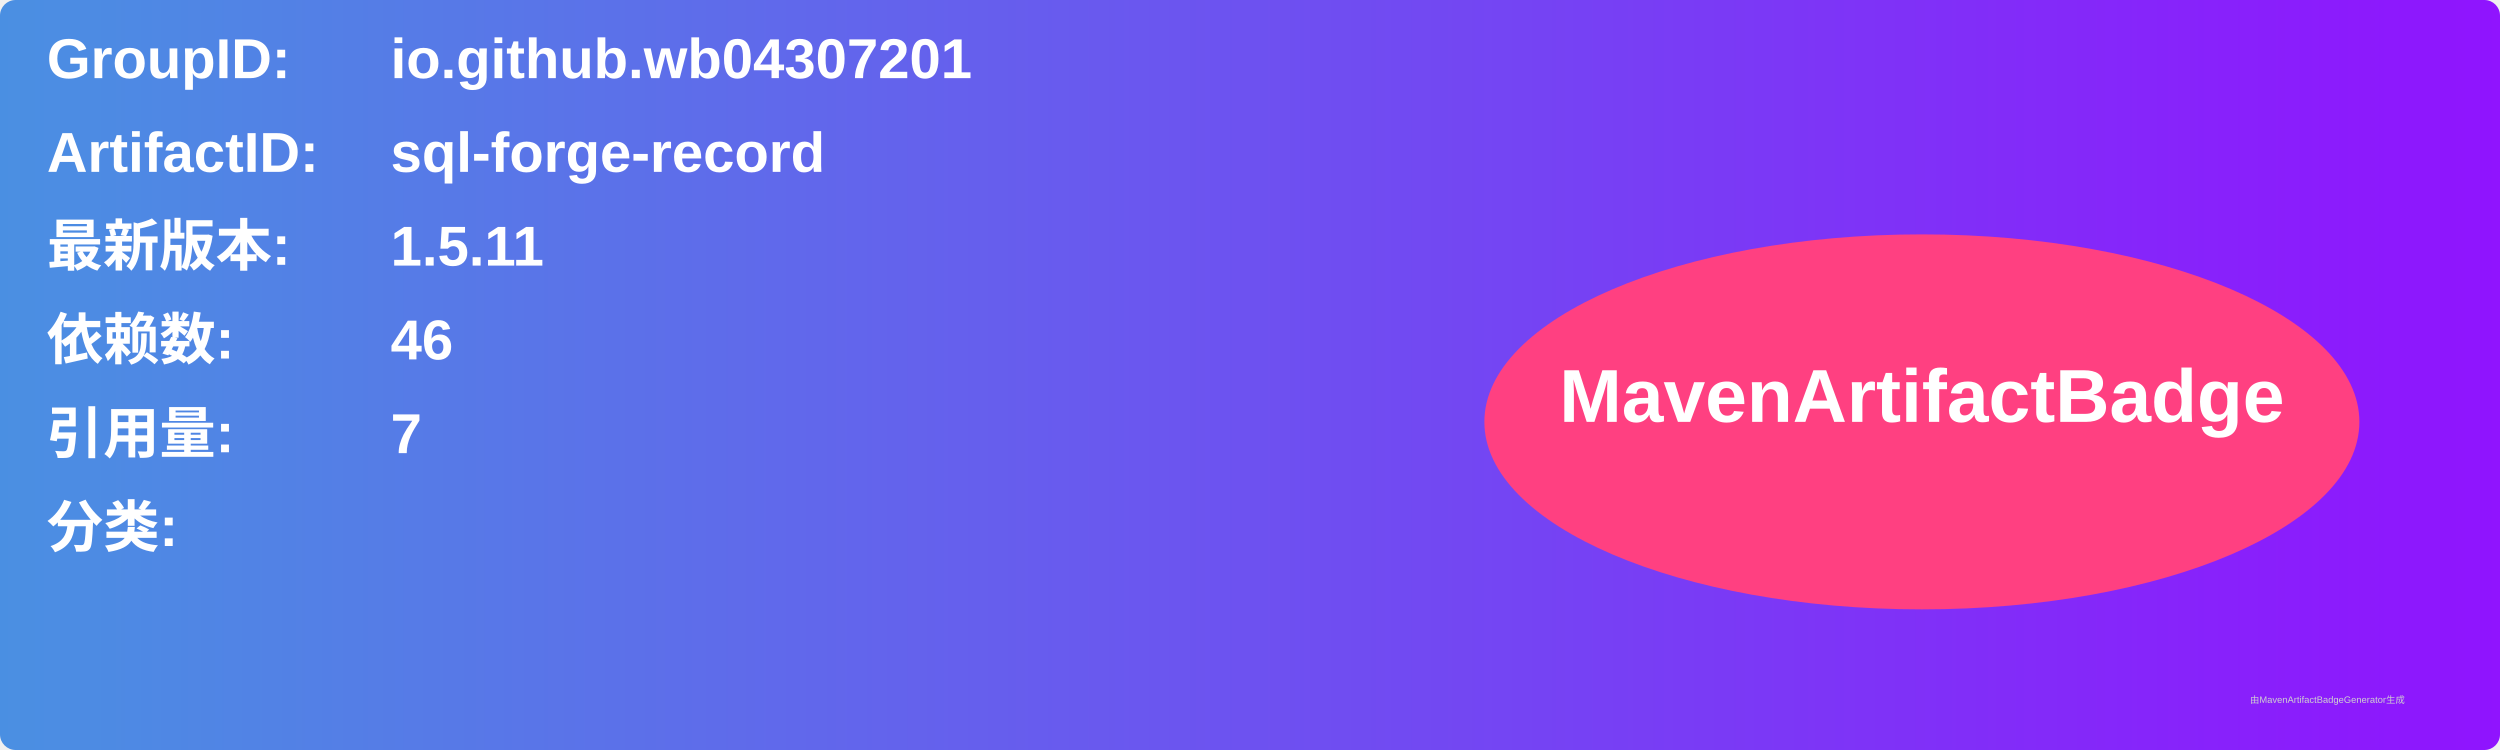
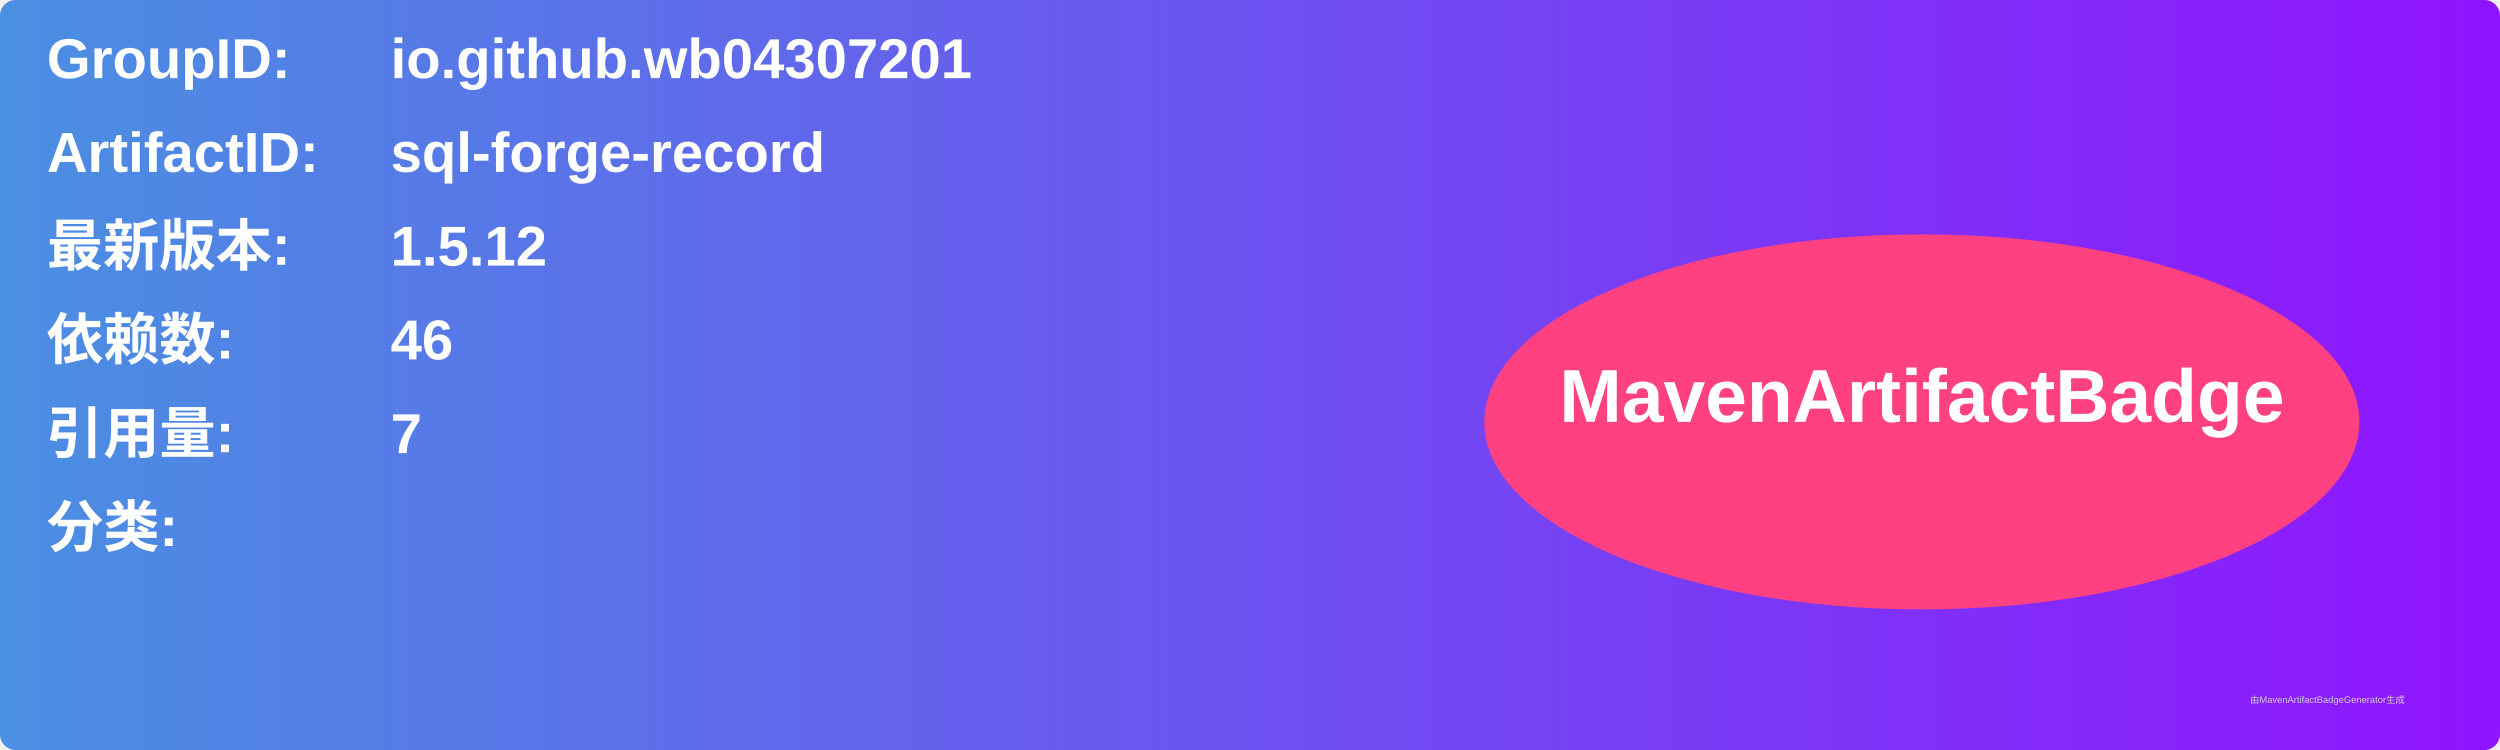
<svg xmlns="http://www.w3.org/2000/svg" width="800" height="240" viewBox="0 0 800 240">
  <linearGradient id="grad" x1="0%" y1="0%" x2="100%" y2="0%">
    <stop offset="0%" stop-color="#4a90e2" />
    <stop offset="100%" stop-color="#9013fe" />
  </linearGradient>
  <rect width="100%" height="100%" rx="5" ry="5" fill="url(#grad)" />
  <g transform="translate(15, 15)">
    <text x="0" y="10" font-family="Arial" font-size="18" fill="white" font-weight="bold" width="260">GroupID:</text>
    <text x="110" y="10" font-family="Arial" font-size="18" fill="white" font-weight="bold" width="460">io.github.wb04307201</text>
    <text x="0" y="40" font-family="Arial" font-size="18" fill="white" font-weight="bold" width="260">ArtifactID:</text>
    <text x="110" y="40" font-family="Arial" font-size="18" fill="white" font-weight="bold" width="460">sql-forge-record</text>
    <text x="0" y="70" font-family="Arial" font-size="18" fill="white" font-weight="bold">最新版本:</text>
    <text x="110" y="70" font-family="Arial" font-size="18" fill="white" font-weight="bold">
-       <tspan font-weight="bold">1.5.11</tspan>
+       <tspan font-weight="bold">1.5.12</tspan>
    </text>
    <text x="0" y="100" font-family="Arial" font-size="18" fill="white" font-weight="bold">依赖数: </text>
    <text x="110" y="100" font-family="Arial" font-size="18" fill="white">
      <tspan font-weight="bold">46</tspan>
    </text>
    <text x="0" y="130" font-family="Arial" font-size="18" fill="white" font-weight="bold">引用量: </text>
    <text x="110" y="130" font-family="Arial" font-size="18" fill="white">
      <tspan font-weight="bold">7</tspan>
    </text>
    <text x="0" y="160" font-family="Arial" font-size="18" fill="white" font-weight="bold">分类:</text>
    <text x="10" y="190" font-family="Arial" font-size="10" fill="white">
      <tspan font-weight="bold" />
    </text>
    <ellipse cx="600" cy="120" rx="140" ry="60" fill="#ff4081" />
    <text x="600" y="120" text-anchor="middle" font-family="Arial" font-size="24" fill="white" font-weight="bold">MavenArtifactBadge</text>
  </g>
  <text x="720" y="225" font-family="Arial" font-size="3" fill="#d0d0d0">由MavenArtifactBadgeGenerator生成</text>
</svg>
